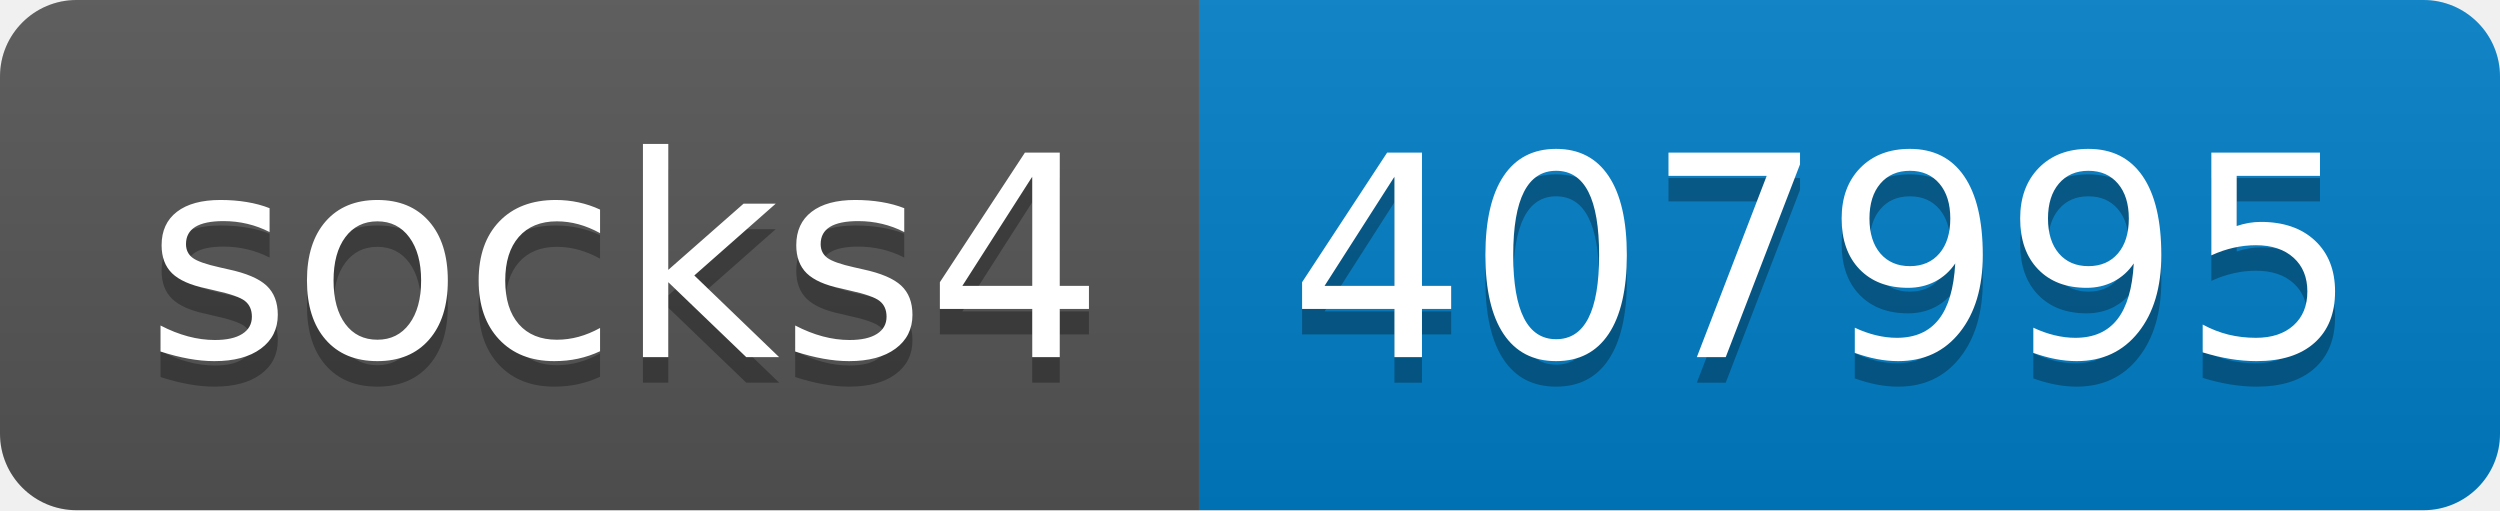
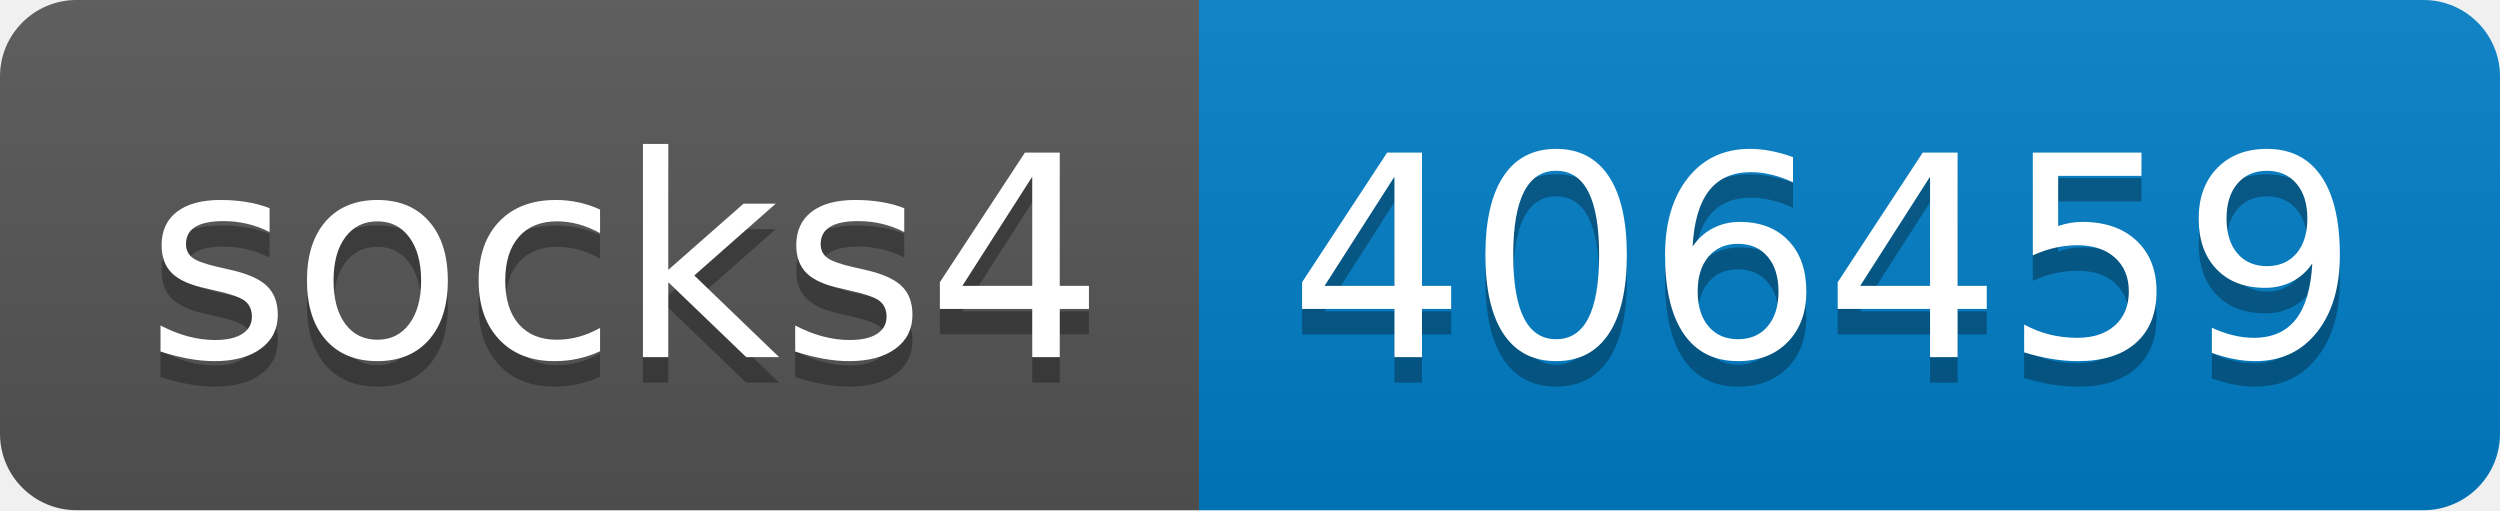
- <svg xmlns="http://www.w3.org/2000/svg" width="98" height="20" role="img" aria-label="socks4: 407995">
+ <svg xmlns="http://www.w3.org/2000/svg" width="98" height="20" role="img" aria-label="socks4: 406459">
  <linearGradient id="s" x2="0" y2="100%">
    <stop offset="0" stop-color="#bbb" stop-opacity=".1" />
    <stop offset="1" stop-opacity=".1" />
  </linearGradient>
  <clipPath id="r">
    <rect width="98" height="20" rx="3" fill="#fff" />
  </clipPath>
  <g clip-path="url(#r)">
    <rect width="47" height="20" fill="#555" />
    <rect x="47" width="51" height="20" fill="#007ec6" />
    <rect width="98" height="20" fill="url(#s)" />
  </g>
  <g fill="#fff" text-anchor="middle" font-family="Verdana,Geneva,DejaVu Sans,sans-serif" text-rendering="geometricPrecision" font-size="110">
    <text aria-hidden="true" x="245" y="150" fill="#010101" fill-opacity=".3" transform="scale(.1)" textLength="370">socks4</text>
    <text x="245" y="140" transform="scale(.1)" fill="#fff" textLength="370">socks4</text>
-     <text aria-hidden="true" x="715" y="150" fill="#010101" fill-opacity=".3" transform="scale(.1)" textLength="410">407995</text>
-     <text x="715" y="140" transform="scale(.1)" fill="#fff" textLength="410">407995</text>
+     <text aria-hidden="true" x="715" y="150" fill="#010101" fill-opacity=".3" transform="scale(.1)" textLength="410">406459</text>
+     <text x="715" y="140" transform="scale(.1)" fill="#fff" textLength="410">406459</text>
  </g>
</svg>
